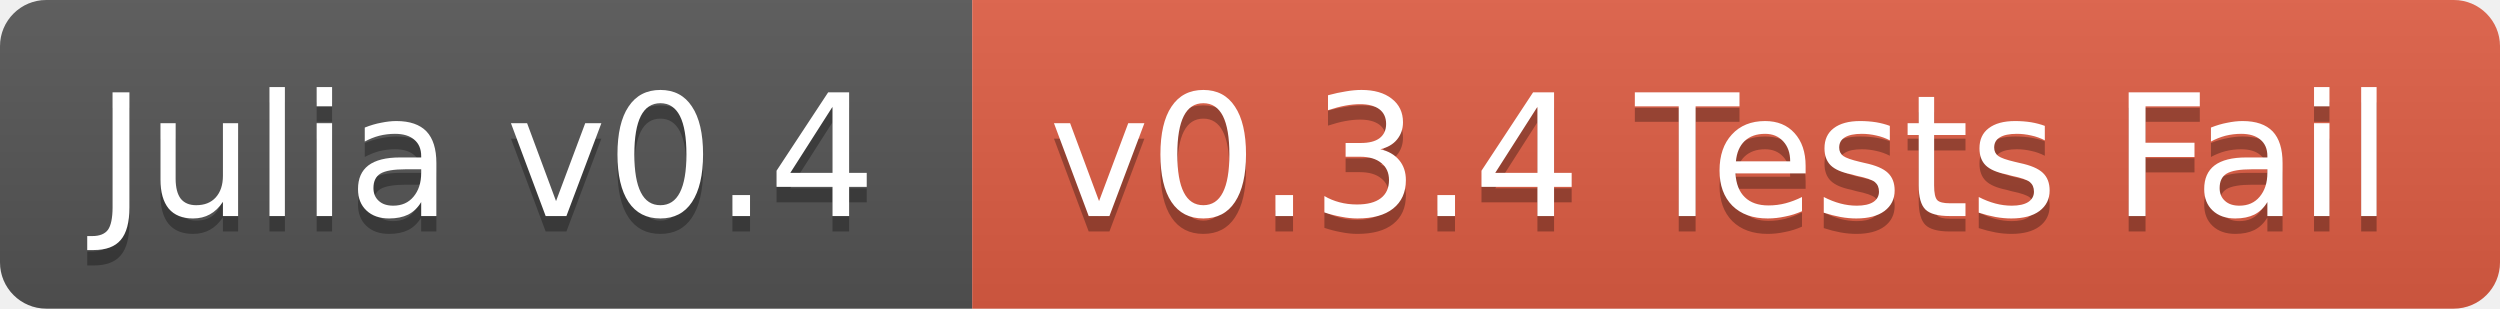
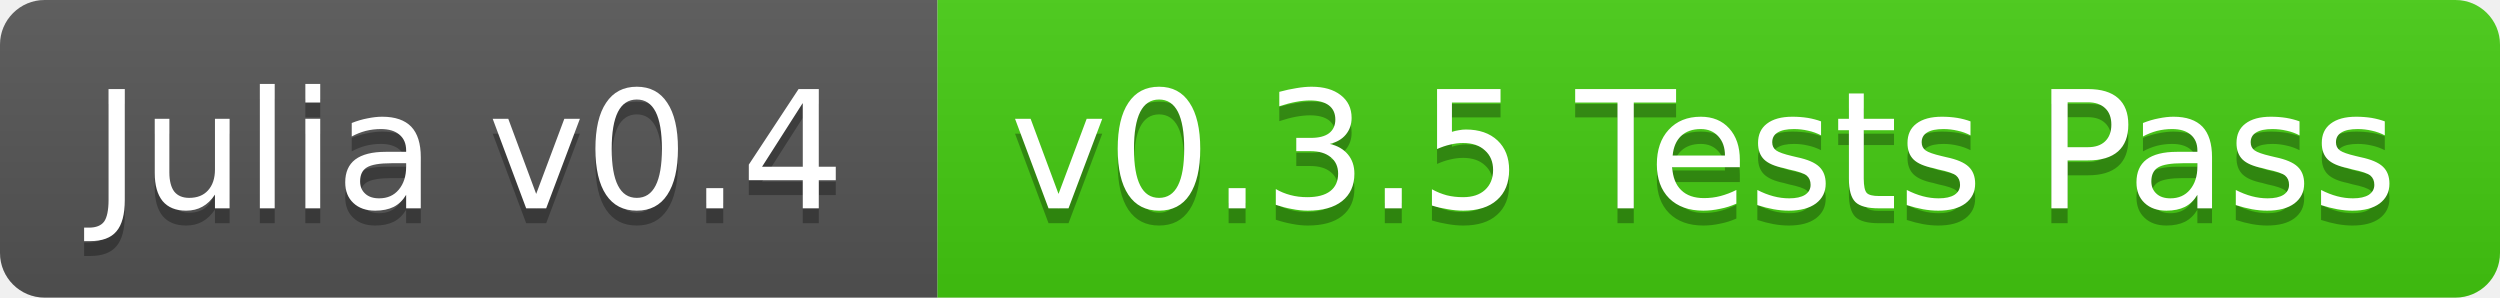
- <svg xmlns="http://www.w3.org/2000/svg" width="162" height="20">
+ <svg xmlns="http://www.w3.org/2000/svg" width="168" height="20">
  <linearGradient id="b" x2="0" y2="100%">
    <stop offset="0" stop-color="#bbb" stop-opacity=".1" />
    <stop offset="1" stop-opacity=".1" />
  </linearGradient>
  <clipPath id="a">
-     <rect width="162" height="20" rx="3" fill="#fff" />
+     <rect width="168" height="20" rx="3" fill="#fff" />
  </clipPath>
  <g clip-path="url(#a)">
    <path fill="#555" d="M0 0h63v20H0z" />
-     <path fill="#e05d44" d="M63 0h99v20H63z" />
-     <path fill="url(#b)" d="M0 0h162v20H0z" />
+     <path fill="#4c1" d="M63 0h105v20H63z" />
+     <path fill="url(#b)" d="M0 0h168v20H0z" />
  </g>
  <g fill="#fff" text-anchor="middle" font-family="DejaVu Sans,Verdana,Geneva,sans-serif" font-size="11">
    <text x="31.5" y="15" fill="#010101" fill-opacity=".3">Julia v0.4</text>
    <text x="31.5" y="14">Julia v0.4</text>
-     <text x="111.5" y="15" fill="#010101" fill-opacity=".3">v0.3.4 Tests Fail</text>
-     <text x="111.5" y="14">v0.3.4 Tests Fail</text>
+     <text x="114.5" y="15" fill="#010101" fill-opacity=".3">v0.3.5 Tests Pass</text>
+     <text x="114.5" y="14">v0.3.5 Tests Pass</text>
  </g>
</svg>
